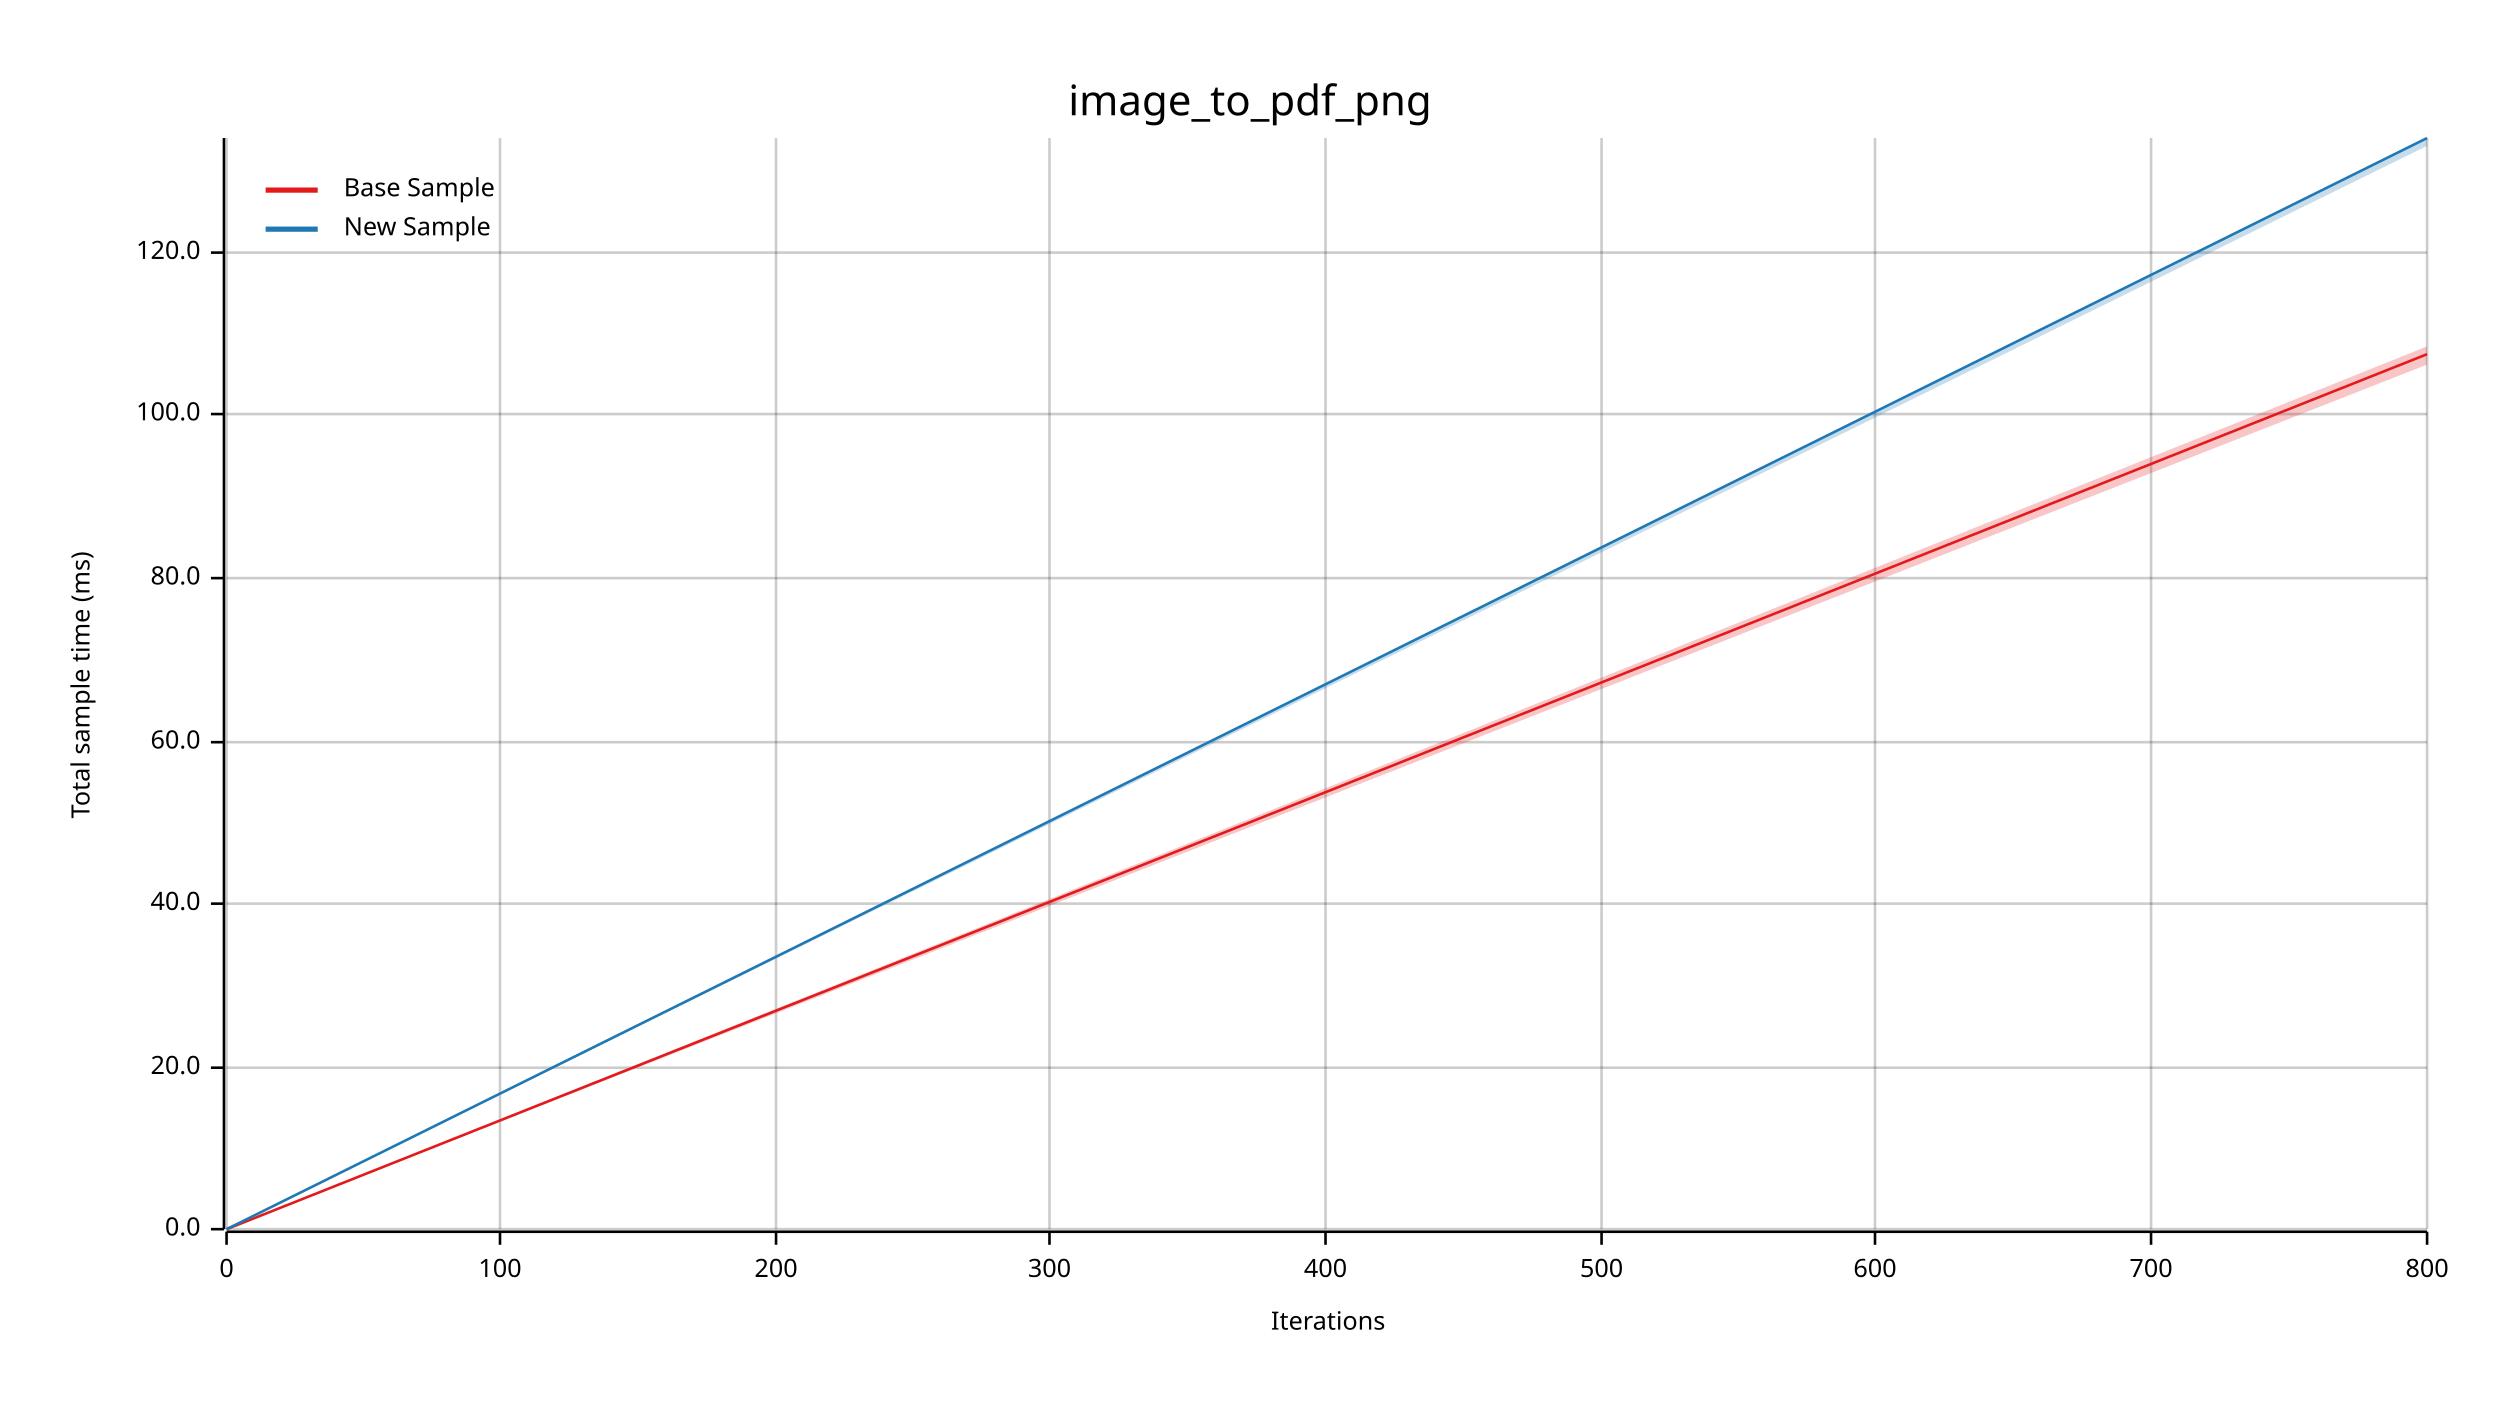
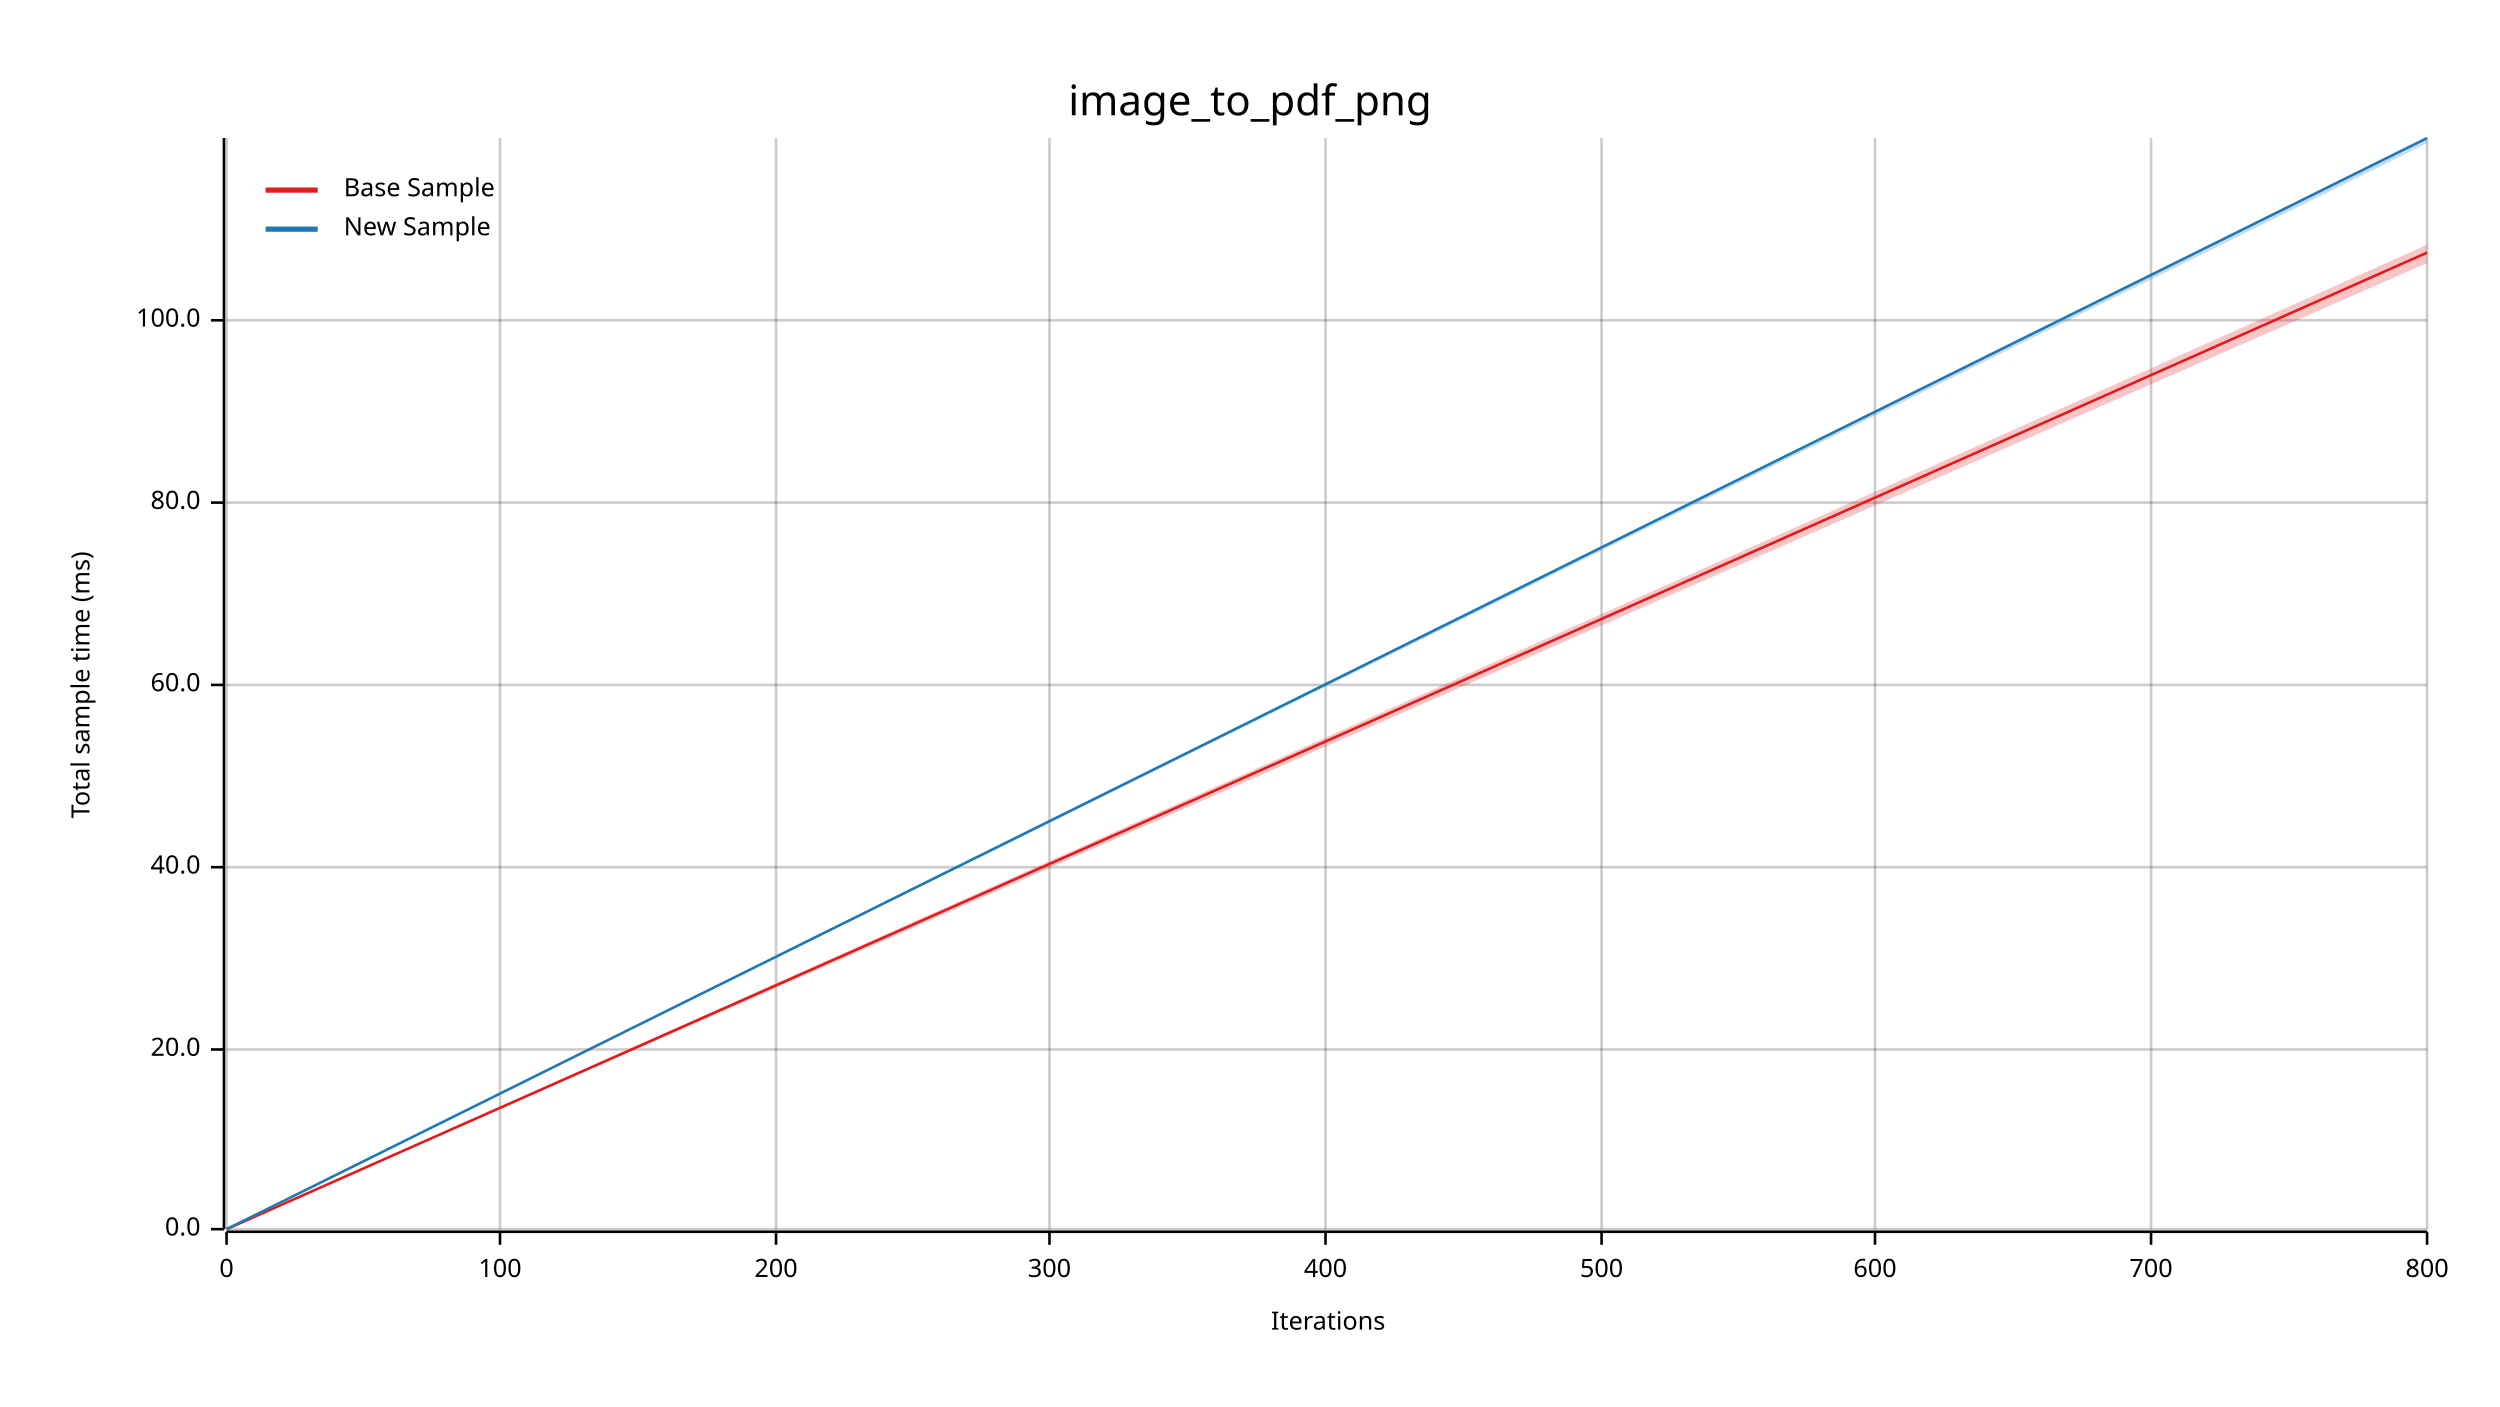
<svg xmlns="http://www.w3.org/2000/svg" width="960" height="540" viewBox="0 0 960 540">
  <text x="480" y="32" dy="0.76em" text-anchor="middle" font-family="sans-serif" font-size="16.129" opacity="1" fill="#000000">
image_to_pdf_png
</text>
  <text x="27" y="263" dy="0.76em" text-anchor="middle" font-family="sans-serif" font-size="9.677" opacity="1" fill="#000000" transform="rotate(270, 27, 263)">
Total sample time (ms)
</text>
  <text x="510" y="513" dy="-0.5ex" text-anchor="middle" font-family="sans-serif" font-size="9.677" opacity="1" fill="#000000">
Iterations
</text>
  <line opacity="0.2" stroke="#000000" stroke-width="1" x1="87" y1="472" x2="87" y2="53" />
  <line opacity="0.2" stroke="#000000" stroke-width="1" x1="192" y1="472" x2="192" y2="53" />
  <line opacity="0.2" stroke="#000000" stroke-width="1" x1="298" y1="472" x2="298" y2="53" />
  <line opacity="0.2" stroke="#000000" stroke-width="1" x1="403" y1="472" x2="403" y2="53" />
  <line opacity="0.2" stroke="#000000" stroke-width="1" x1="509" y1="472" x2="509" y2="53" />
  <line opacity="0.2" stroke="#000000" stroke-width="1" x1="615" y1="472" x2="615" y2="53" />
  <line opacity="0.2" stroke="#000000" stroke-width="1" x1="720" y1="472" x2="720" y2="53" />
  <line opacity="0.2" stroke="#000000" stroke-width="1" x1="826" y1="472" x2="826" y2="53" />
  <line opacity="0.2" stroke="#000000" stroke-width="1" x1="932" y1="472" x2="932" y2="53" />
  <line opacity="0.2" stroke="#000000" stroke-width="1" x1="87" y1="472" x2="932" y2="472" />
-   <line opacity="0.2" stroke="#000000" stroke-width="1" x1="87" y1="410" x2="932" y2="410" />
-   <line opacity="0.2" stroke="#000000" stroke-width="1" x1="87" y1="347" x2="932" y2="347" />
-   <line opacity="0.2" stroke="#000000" stroke-width="1" x1="87" y1="285" x2="932" y2="285" />
-   <line opacity="0.2" stroke="#000000" stroke-width="1" x1="87" y1="222" x2="932" y2="222" />
-   <line opacity="0.2" stroke="#000000" stroke-width="1" x1="87" y1="159" x2="932" y2="159" />
-   <line opacity="0.2" stroke="#000000" stroke-width="1" x1="87" y1="97" x2="932" y2="97" />
+   <line opacity="0.2" stroke="#000000" stroke-width="1" x1="87" y1="403" x2="932" y2="403" />
+   <line opacity="0.2" stroke="#000000" stroke-width="1" x1="87" y1="333" x2="932" y2="333" />
+   <line opacity="0.2" stroke="#000000" stroke-width="1" x1="87" y1="263" x2="932" y2="263" />
+   <line opacity="0.2" stroke="#000000" stroke-width="1" x1="87" y1="193" x2="932" y2="193" />
+   <line opacity="0.2" stroke="#000000" stroke-width="1" x1="87" y1="123" x2="932" y2="123" />
  <polyline fill="none" opacity="1" stroke="#000000" stroke-width="1" points="86,53 86,472 " />
  <text x="77" y="472" dy="0.5ex" text-anchor="end" font-family="sans-serif" font-size="9.677" opacity="1" fill="#000000">
0.0
</text>
  <polyline fill="none" opacity="1" stroke="#000000" stroke-width="1" points="81,472 86,472 " />
-   <text x="77" y="410" dy="0.5ex" text-anchor="end" font-family="sans-serif" font-size="9.677" opacity="1" fill="#000000">
+   <text x="77" y="403" dy="0.5ex" text-anchor="end" font-family="sans-serif" font-size="9.677" opacity="1" fill="#000000">
20.0
</text>
-   <polyline fill="none" opacity="1" stroke="#000000" stroke-width="1" points="81,410 86,410 " />
-   <text x="77" y="347" dy="0.5ex" text-anchor="end" font-family="sans-serif" font-size="9.677" opacity="1" fill="#000000">
+   <polyline fill="none" opacity="1" stroke="#000000" stroke-width="1" points="81,403 86,403 " />
+   <text x="77" y="333" dy="0.5ex" text-anchor="end" font-family="sans-serif" font-size="9.677" opacity="1" fill="#000000">
40.0
</text>
-   <polyline fill="none" opacity="1" stroke="#000000" stroke-width="1" points="81,347 86,347 " />
-   <text x="77" y="285" dy="0.5ex" text-anchor="end" font-family="sans-serif" font-size="9.677" opacity="1" fill="#000000">
+   <polyline fill="none" opacity="1" stroke="#000000" stroke-width="1" points="81,333 86,333 " />
+   <text x="77" y="263" dy="0.5ex" text-anchor="end" font-family="sans-serif" font-size="9.677" opacity="1" fill="#000000">
60.0
</text>
-   <polyline fill="none" opacity="1" stroke="#000000" stroke-width="1" points="81,285 86,285 " />
-   <text x="77" y="222" dy="0.5ex" text-anchor="end" font-family="sans-serif" font-size="9.677" opacity="1" fill="#000000">
+   <polyline fill="none" opacity="1" stroke="#000000" stroke-width="1" points="81,263 86,263 " />
+   <text x="77" y="193" dy="0.5ex" text-anchor="end" font-family="sans-serif" font-size="9.677" opacity="1" fill="#000000">
80.0
</text>
-   <polyline fill="none" opacity="1" stroke="#000000" stroke-width="1" points="81,222 86,222 " />
-   <text x="77" y="159" dy="0.5ex" text-anchor="end" font-family="sans-serif" font-size="9.677" opacity="1" fill="#000000">
+   <polyline fill="none" opacity="1" stroke="#000000" stroke-width="1" points="81,193 86,193 " />
+   <text x="77" y="123" dy="0.5ex" text-anchor="end" font-family="sans-serif" font-size="9.677" opacity="1" fill="#000000">
100.0
</text>
-   <polyline fill="none" opacity="1" stroke="#000000" stroke-width="1" points="81,159 86,159 " />
-   <text x="77" y="97" dy="0.5ex" text-anchor="end" font-family="sans-serif" font-size="9.677" opacity="1" fill="#000000">
- 120.0
- </text>
-   <polyline fill="none" opacity="1" stroke="#000000" stroke-width="1" points="81,97 86,97 " />
+   <polyline fill="none" opacity="1" stroke="#000000" stroke-width="1" points="81,123 86,123 " />
  <polyline fill="none" opacity="1" stroke="#000000" stroke-width="1" points="87,473 932,473 " />
  <text x="87" y="483" dy="0.76em" text-anchor="middle" font-family="sans-serif" font-size="9.677" opacity="1" fill="#000000">
0
</text>
  <polyline fill="none" opacity="1" stroke="#000000" stroke-width="1" points="87,473 87,478 " />
  <text x="192" y="483" dy="0.76em" text-anchor="middle" font-family="sans-serif" font-size="9.677" opacity="1" fill="#000000">
100
</text>
  <polyline fill="none" opacity="1" stroke="#000000" stroke-width="1" points="192,473 192,478 " />
  <text x="298" y="483" dy="0.76em" text-anchor="middle" font-family="sans-serif" font-size="9.677" opacity="1" fill="#000000">
200
</text>
  <polyline fill="none" opacity="1" stroke="#000000" stroke-width="1" points="298,473 298,478 " />
  <text x="403" y="483" dy="0.76em" text-anchor="middle" font-family="sans-serif" font-size="9.677" opacity="1" fill="#000000">
300
</text>
  <polyline fill="none" opacity="1" stroke="#000000" stroke-width="1" points="403,473 403,478 " />
  <text x="509" y="483" dy="0.76em" text-anchor="middle" font-family="sans-serif" font-size="9.677" opacity="1" fill="#000000">
400
</text>
  <polyline fill="none" opacity="1" stroke="#000000" stroke-width="1" points="509,473 509,478 " />
  <text x="615" y="483" dy="0.76em" text-anchor="middle" font-family="sans-serif" font-size="9.677" opacity="1" fill="#000000">
500
</text>
  <polyline fill="none" opacity="1" stroke="#000000" stroke-width="1" points="615,473 615,478 " />
  <text x="720" y="483" dy="0.76em" text-anchor="middle" font-family="sans-serif" font-size="9.677" opacity="1" fill="#000000">
600
</text>
  <polyline fill="none" opacity="1" stroke="#000000" stroke-width="1" points="720,473 720,478 " />
  <text x="826" y="483" dy="0.76em" text-anchor="middle" font-family="sans-serif" font-size="9.677" opacity="1" fill="#000000">
700
</text>
  <polyline fill="none" opacity="1" stroke="#000000" stroke-width="1" points="826,473 826,478 " />
  <text x="932" y="483" dy="0.76em" text-anchor="middle" font-family="sans-serif" font-size="9.677" opacity="1" fill="#000000">
800
</text>
  <polyline fill="none" opacity="1" stroke="#000000" stroke-width="1" points="932,473 932,478 " />
-   <polyline fill="none" opacity="1" stroke="#E31A1C" stroke-width="1" points="87,472 932,136 " />
-   <polygon opacity="0.25" fill="#E31A1C" points="87,472 932,140 932,133 " />
+   <polyline fill="none" opacity="1" stroke="#E31A1C" stroke-width="1" points="87,472 932,97 " />
+   <polygon opacity="0.25" fill="#E31A1C" points="87,472 932,101 932,94 " />
  <polyline fill="none" opacity="1" stroke="#1F78B4" stroke-width="1" points="87,472 932,53 " />
-   <polygon opacity="0.25" fill="#1F78B4" points="87,472 932,56 932,53 " />
+   <polygon opacity="0.25" fill="#1F78B4" points="87,472 932,55 932,53 " />
  <text x="132" y="68" dy="0.76em" text-anchor="start" font-family="sans-serif" font-size="9.677" opacity="1" fill="#000000">
Base Sample
</text>
  <text x="132" y="83" dy="0.76em" text-anchor="start" font-family="sans-serif" font-size="9.677" opacity="1" fill="#000000">
New Sample
</text>
  <polyline fill="none" opacity="1" stroke="#E31A1C" stroke-width="2" points="102,73 122,73 " />
  <polyline fill="none" opacity="1" stroke="#1F78B4" stroke-width="2" points="102,88 122,88 " />
</svg>
